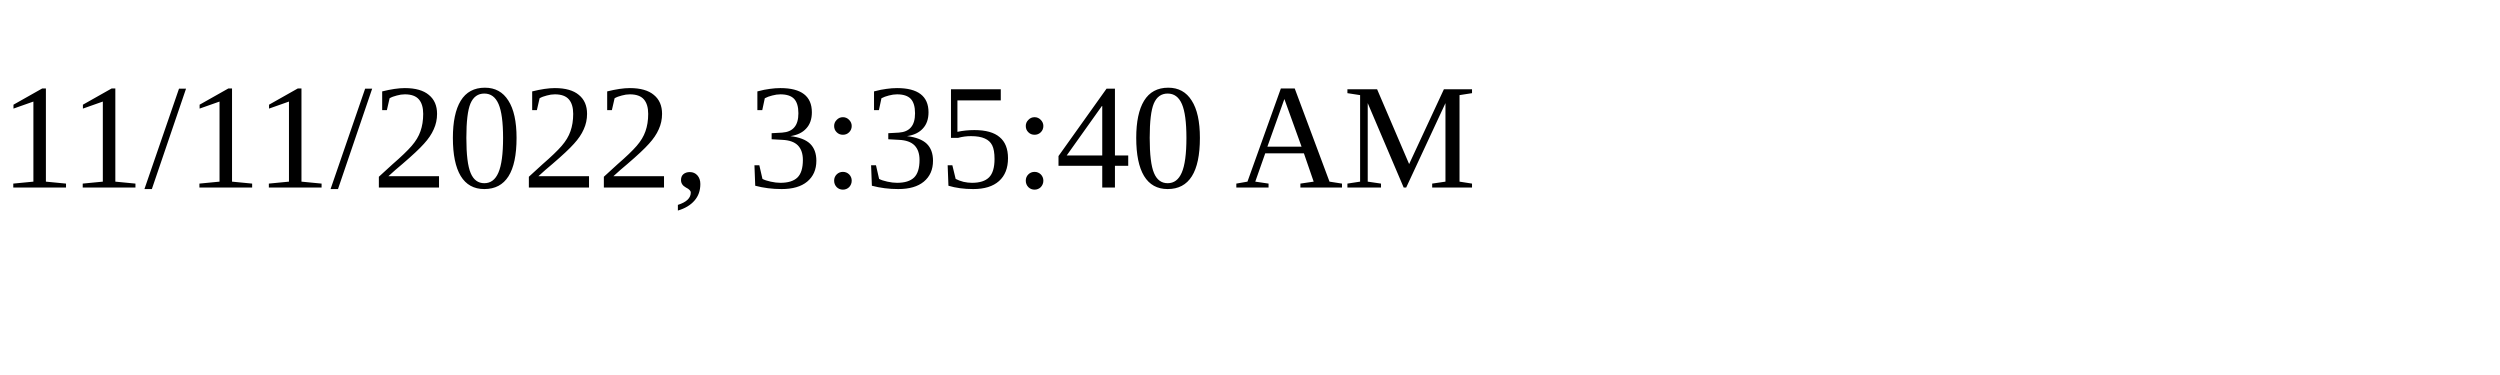
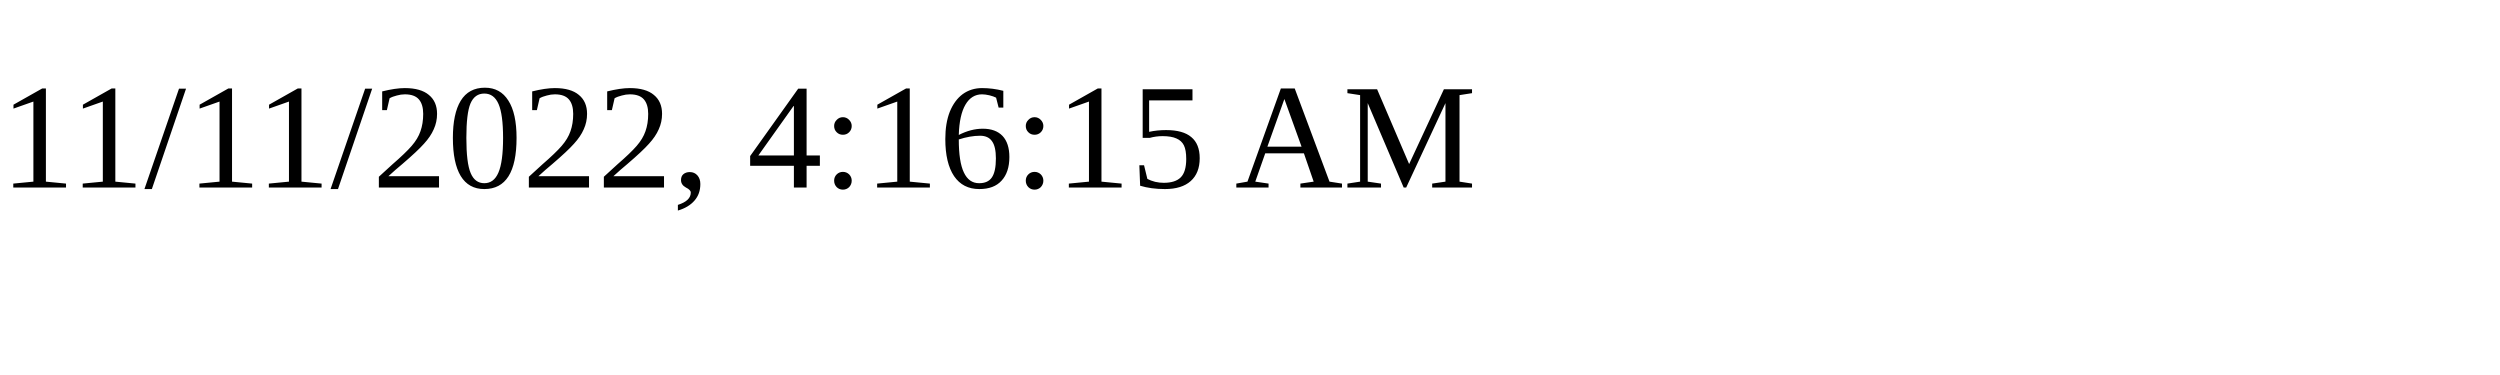
<svg xmlns="http://www.w3.org/2000/svg" height="30" width="200">
-   <text x="0" y="15">11/11/2022, 3:35:40 AM</text>
+   <text x="0" y="15">11/11/2022, 4:16:15 AM</text>
</svg>
